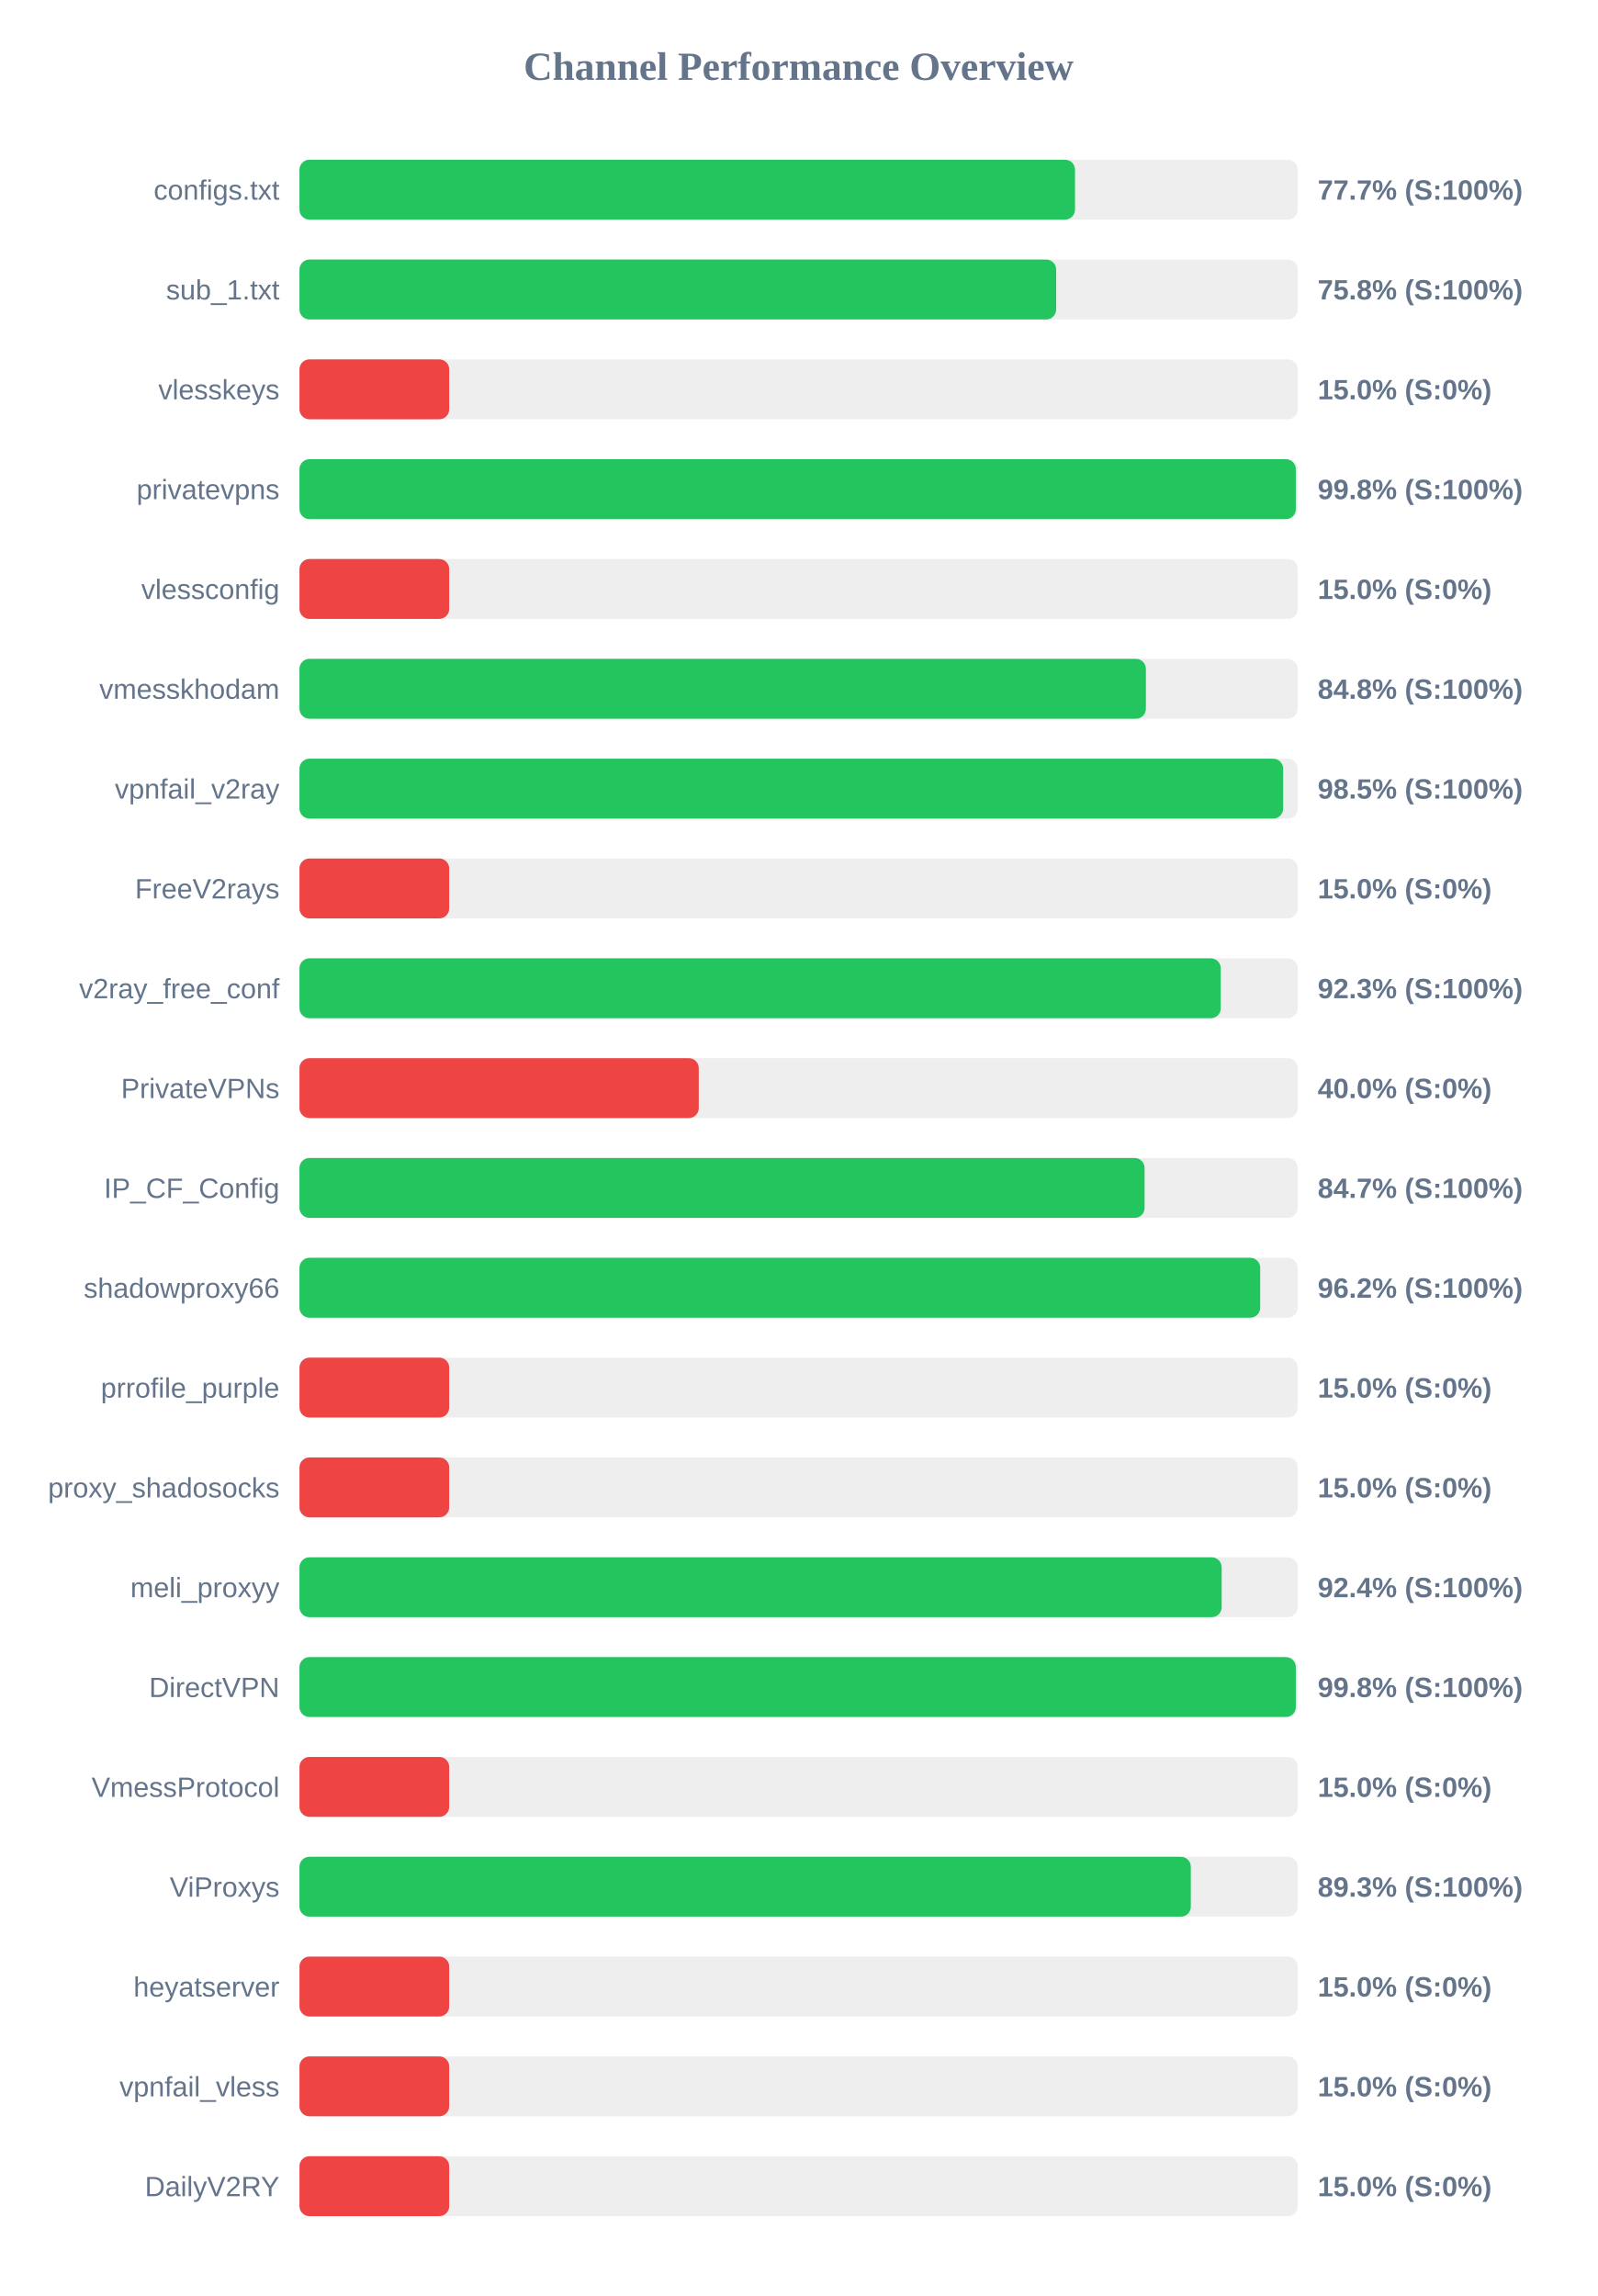
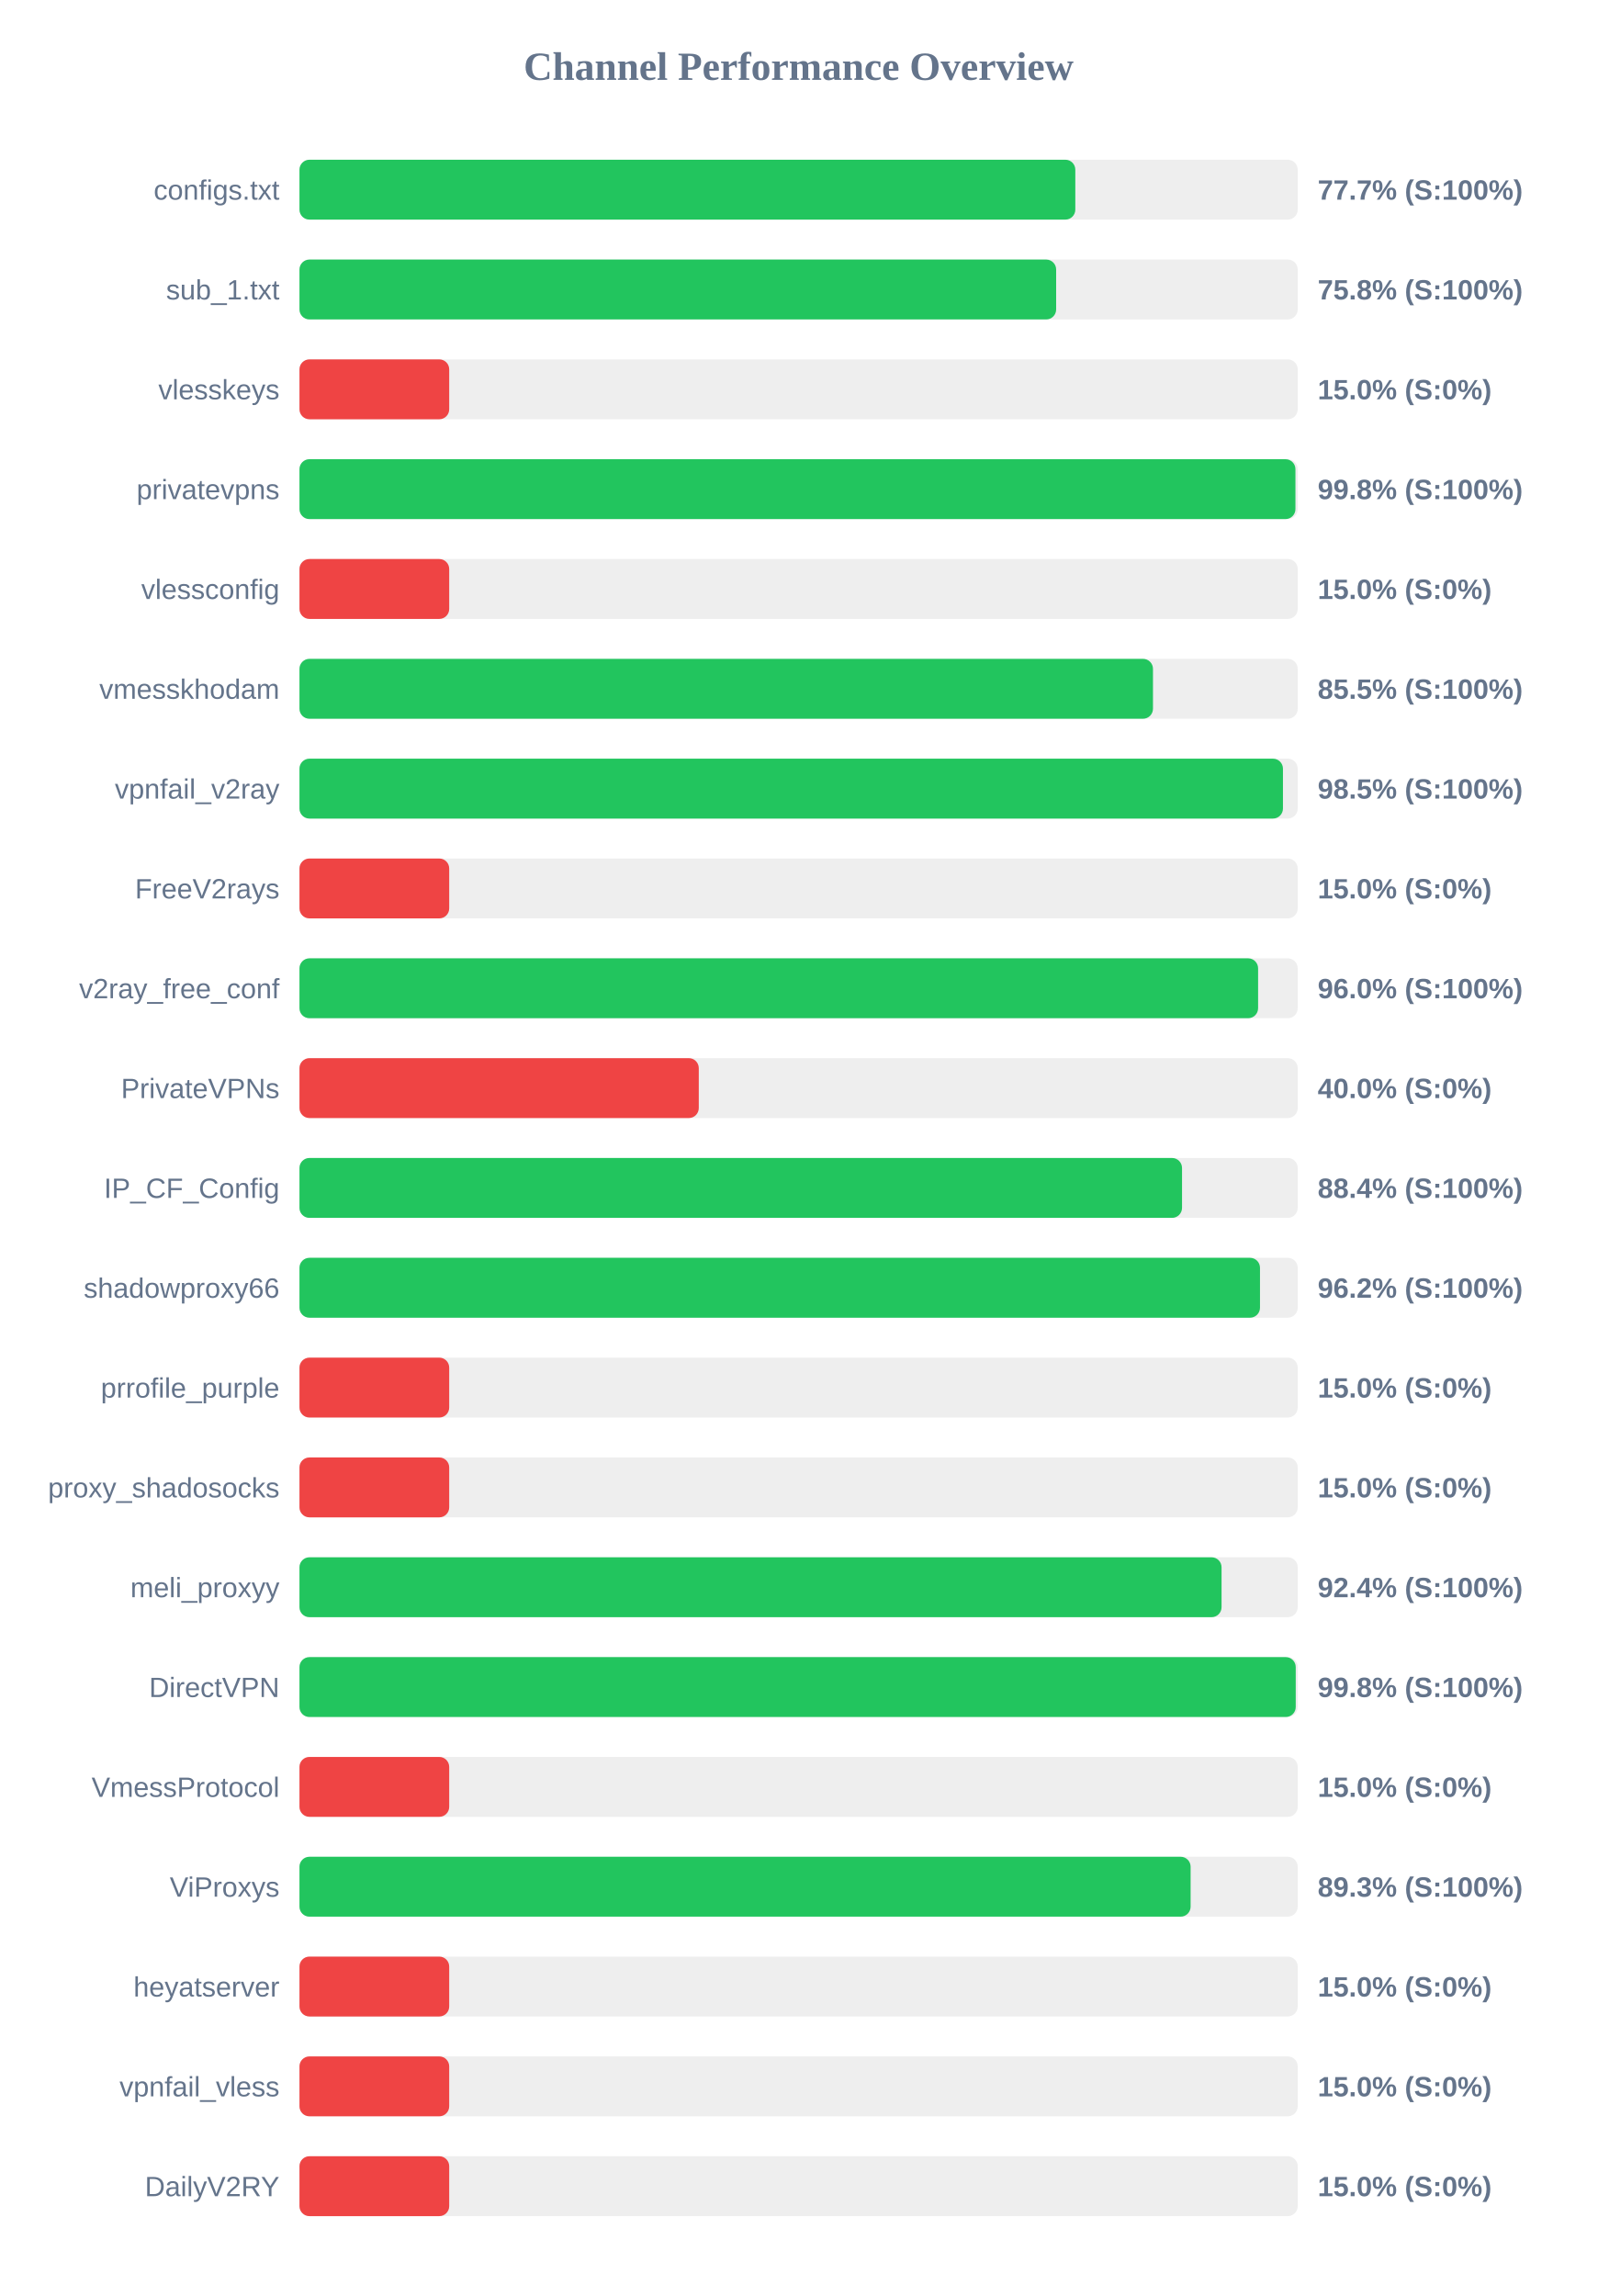
<svg xmlns="http://www.w3.org/2000/svg" width="800" height="1150" version="1.1">
  <style>
        .row { font: 14px Arial; fill: #64748b; }
        .score { font: bold 14px Arial; fill: #64748b; }
    </style>
  <text x="400" y="40" text-anchor="middle" font-size="20px" font-weight="bold" fill="#64748b">Channel Performance Overview</text>
  <rect x="150" y="80" width="500" height="30" fill="#eee" rx="5" />
-   <rect x="150" y="80" width="388.45" height="30" fill="#22c55e" rx="5" />
+   <rect x="150" y="80" width="388.6" height="30" fill="#22c55e" rx="5" />
  <text x="140" y="100" text-anchor="end" class="row">configs.txt</text>
  <text x="660" y="100" text-anchor="start" class="score">77.7% (S:100%)</text>
  <rect x="150" y="130" width="500" height="30" fill="#eee" rx="5" />
  <rect x="150" y="130" width="379.0" height="30" fill="#22c55e" rx="5" />
  <text x="140" y="150" text-anchor="end" class="row">sub_1.txt</text>
  <text x="660" y="150" text-anchor="start" class="score">75.8% (S:100%)</text>
  <rect x="150" y="180" width="500" height="30" fill="#eee" rx="5" />
  <rect x="150" y="180" width="75.0" height="30" fill="#ef4444" rx="5" />
  <text x="140" y="200" text-anchor="end" class="row">vlesskeys</text>
  <text x="660" y="200" text-anchor="start" class="score">15.0% (S:0%)</text>
  <rect x="150" y="230" width="500" height="30" fill="#eee" rx="5" />
-   <rect x="150" y="230" width="499.05" height="30" fill="#22c55e" rx="5" />
+   <rect x="150" y="230" width="498.85" height="30" fill="#22c55e" rx="5" />
  <text x="140" y="250" text-anchor="end" class="row">privatevpns</text>
  <text x="660" y="250" text-anchor="start" class="score">99.8% (S:100%)</text>
  <rect x="150" y="280" width="500" height="30" fill="#eee" rx="5" />
  <rect x="150" y="280" width="75.0" height="30" fill="#ef4444" rx="5" />
  <text x="140" y="300" text-anchor="end" class="row">vlessconfig</text>
  <text x="660" y="300" text-anchor="start" class="score">15.0% (S:0%)</text>
  <rect x="150" y="330" width="500" height="30" fill="#eee" rx="5" />
-   <rect x="150" y="330" width="423.95" height="30" fill="#22c55e" rx="5" />
+   <rect x="150" y="330" width="427.5" height="30" fill="#22c55e" rx="5" />
  <text x="140" y="350" text-anchor="end" class="row">vmesskhodam</text>
-   <text x="660" y="350" text-anchor="start" class="score">84.8% (S:100%)</text>
+   <text x="660" y="350" text-anchor="start" class="score">85.5% (S:100%)</text>
  <rect x="150" y="380" width="500" height="30" fill="#eee" rx="5" />
-   <rect x="150" y="380" width="492.7" height="30" fill="#22c55e" rx="5" />
+   <rect x="150" y="380" width="492.6" height="30" fill="#22c55e" rx="5" />
  <text x="140" y="400" text-anchor="end" class="row">vpnfail_v2ray</text>
  <text x="660" y="400" text-anchor="start" class="score">98.5% (S:100%)</text>
  <rect x="150" y="430" width="500" height="30" fill="#eee" rx="5" />
  <rect x="150" y="430" width="75.0" height="30" fill="#ef4444" rx="5" />
  <text x="140" y="450" text-anchor="end" class="row">FreeV2rays</text>
  <text x="660" y="450" text-anchor="start" class="score">15.0% (S:0%)</text>
  <rect x="150" y="480" width="500" height="30" fill="#eee" rx="5" />
-   <rect x="150" y="480" width="461.45" height="30" fill="#22c55e" rx="5" />
+   <rect x="150" y="480" width="480.15" height="30" fill="#22c55e" rx="5" />
  <text x="140" y="500" text-anchor="end" class="row">v2ray_free_conf</text>
-   <text x="660" y="500" text-anchor="start" class="score">92.3% (S:100%)</text>
+   <text x="660" y="500" text-anchor="start" class="score">96.0% (S:100%)</text>
  <rect x="150" y="530" width="500" height="30" fill="#eee" rx="5" />
  <rect x="150" y="530" width="200.0" height="30" fill="#ef4444" rx="5" />
  <text x="140" y="550" text-anchor="end" class="row">PrivateVPNs</text>
  <text x="660" y="550" text-anchor="start" class="score">40.0% (S:0%)</text>
  <rect x="150" y="580" width="500" height="30" fill="#eee" rx="5" />
-   <rect x="150" y="580" width="423.3" height="30" fill="#22c55e" rx="5" />
+   <rect x="150" y="580" width="442.05" height="30" fill="#22c55e" rx="5" />
  <text x="140" y="600" text-anchor="end" class="row">IP_CF_Config</text>
-   <text x="660" y="600" text-anchor="start" class="score">84.7% (S:100%)</text>
+   <text x="660" y="600" text-anchor="start" class="score">88.4% (S:100%)</text>
  <rect x="150" y="630" width="500" height="30" fill="#eee" rx="5" />
-   <rect x="150" y="630" width="481.2" height="30" fill="#22c55e" rx="5" />
+   <rect x="150" y="630" width="481.1" height="30" fill="#22c55e" rx="5" />
  <text x="140" y="650" text-anchor="end" class="row">shadowproxy66</text>
  <text x="660" y="650" text-anchor="start" class="score">96.2% (S:100%)</text>
  <rect x="150" y="680" width="500" height="30" fill="#eee" rx="5" />
  <rect x="150" y="680" width="75.0" height="30" fill="#ef4444" rx="5" />
  <text x="140" y="700" text-anchor="end" class="row">prrofile_purple</text>
  <text x="660" y="700" text-anchor="start" class="score">15.0% (S:0%)</text>
  <rect x="150" y="730" width="500" height="30" fill="#eee" rx="5" />
  <rect x="150" y="730" width="75.0" height="30" fill="#ef4444" rx="5" />
  <text x="140" y="750" text-anchor="end" class="row">proxy_shadosocks</text>
  <text x="660" y="750" text-anchor="start" class="score">15.0% (S:0%)</text>
  <rect x="150" y="780" width="500" height="30" fill="#eee" rx="5" />
-   <rect x="150" y="780" width="461.9" height="30" fill="#22c55e" rx="5" />
+   <rect x="150" y="780" width="461.85" height="30" fill="#22c55e" rx="5" />
  <text x="140" y="800" text-anchor="end" class="row">meli_proxyy</text>
  <text x="660" y="800" text-anchor="start" class="score">92.4% (S:100%)</text>
  <rect x="150" y="830" width="500" height="30" fill="#eee" rx="5" />
-   <rect x="150" y="830" width="499.05" height="30" fill="#22c55e" rx="5" />
+   <rect x="150" y="830" width="499.0" height="30" fill="#22c55e" rx="5" />
  <text x="140" y="850" text-anchor="end" class="row">DirectVPN</text>
  <text x="660" y="850" text-anchor="start" class="score">99.8% (S:100%)</text>
  <rect x="150" y="880" width="500" height="30" fill="#eee" rx="5" />
  <rect x="150" y="880" width="75.0" height="30" fill="#ef4444" rx="5" />
  <text x="140" y="900" text-anchor="end" class="row">VmessProtocol</text>
  <text x="660" y="900" text-anchor="start" class="score">15.0% (S:0%)</text>
  <rect x="150" y="930" width="500" height="30" fill="#eee" rx="5" />
-   <rect x="150" y="930" width="446.45" height="30" fill="#22c55e" rx="5" />
+   <rect x="150" y="930" width="446.35" height="30" fill="#22c55e" rx="5" />
  <text x="140" y="950" text-anchor="end" class="row">ViProxys</text>
  <text x="660" y="950" text-anchor="start" class="score">89.3% (S:100%)</text>
  <rect x="150" y="980" width="500" height="30" fill="#eee" rx="5" />
  <rect x="150" y="980" width="75.0" height="30" fill="#ef4444" rx="5" />
  <text x="140" y="1000" text-anchor="end" class="row">heyatserver</text>
  <text x="660" y="1000" text-anchor="start" class="score">15.0% (S:0%)</text>
  <rect x="150" y="1030" width="500" height="30" fill="#eee" rx="5" />
  <rect x="150" y="1030" width="75.0" height="30" fill="#ef4444" rx="5" />
  <text x="140" y="1050" text-anchor="end" class="row">vpnfail_vless</text>
  <text x="660" y="1050" text-anchor="start" class="score">15.0% (S:0%)</text>
  <rect x="150" y="1080" width="500" height="30" fill="#eee" rx="5" />
  <rect x="150" y="1080" width="75.0" height="30" fill="#ef4444" rx="5" />
  <text x="140" y="1100" text-anchor="end" class="row">DailyV2RY</text>
  <text x="660" y="1100" text-anchor="start" class="score">15.0% (S:0%)</text>
</svg>
